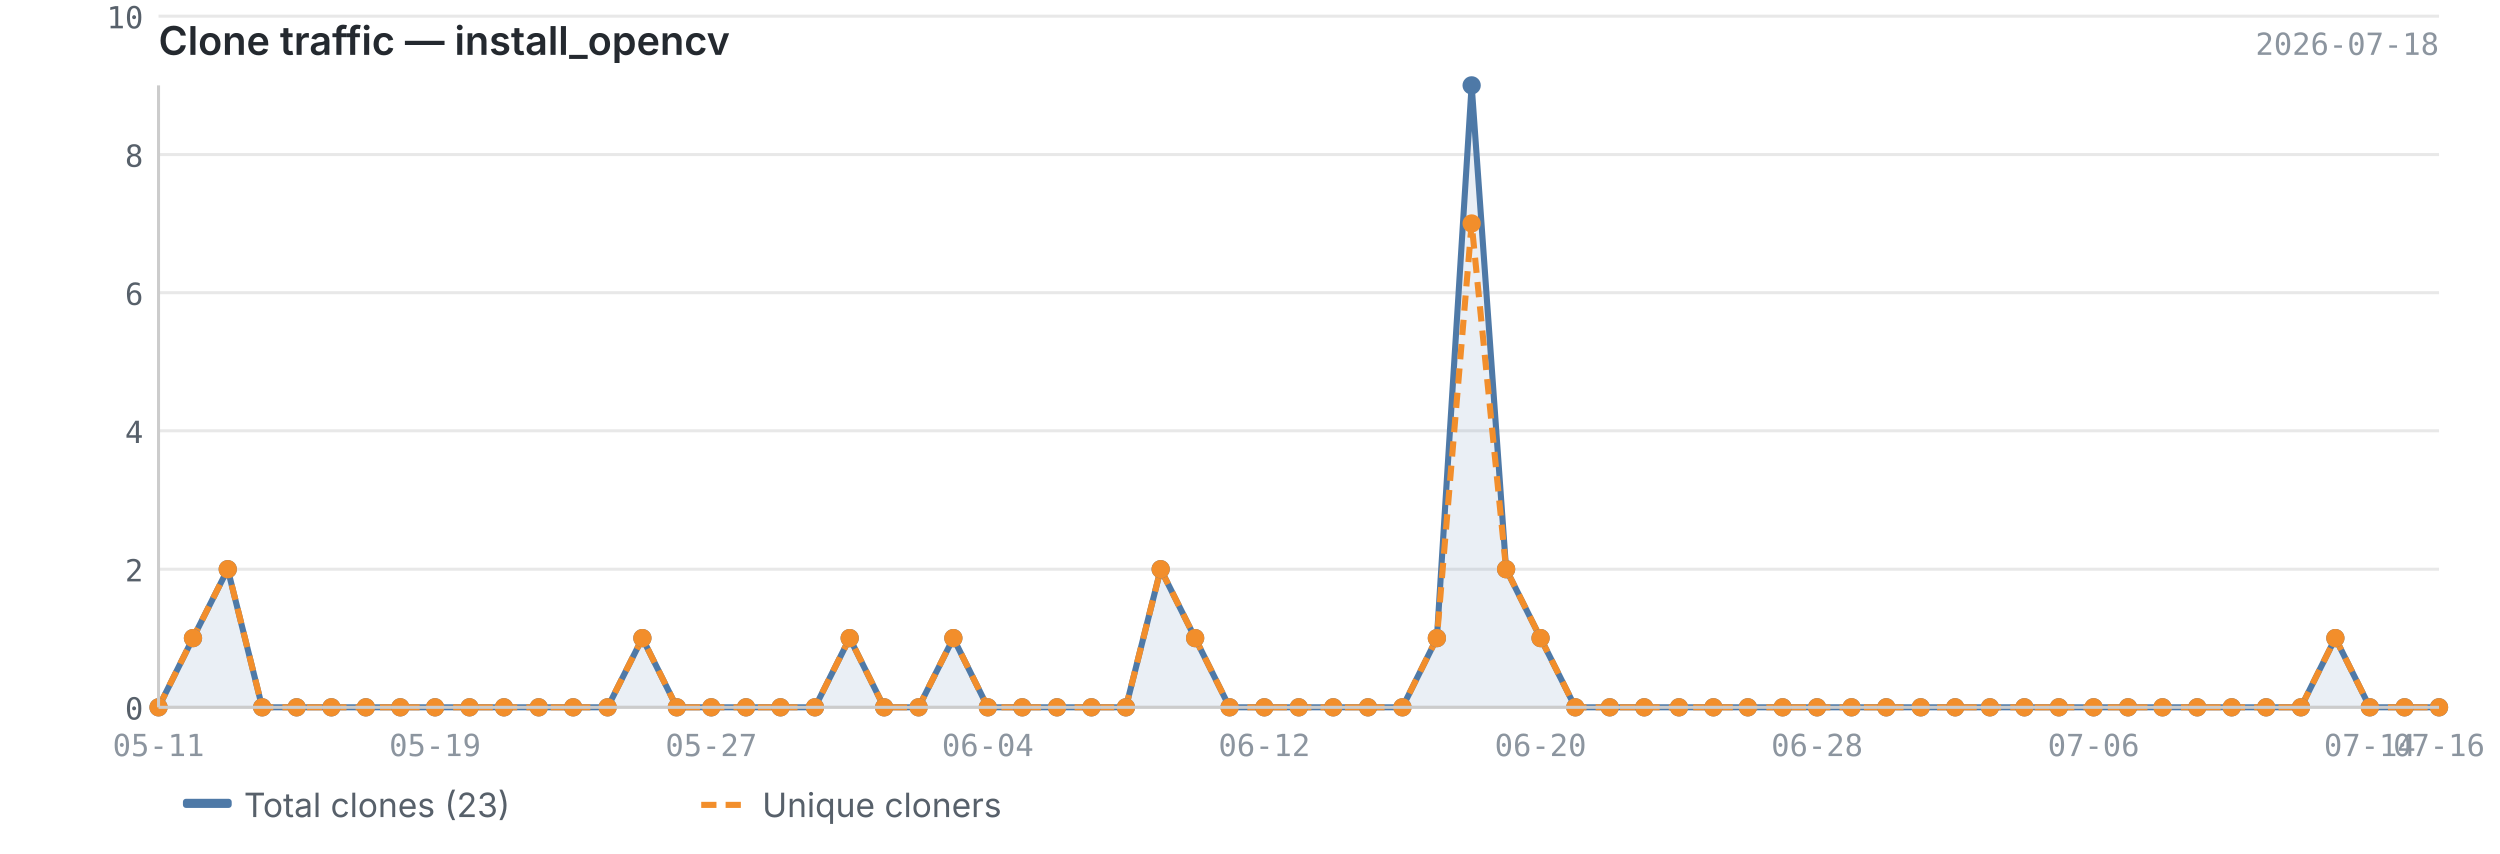
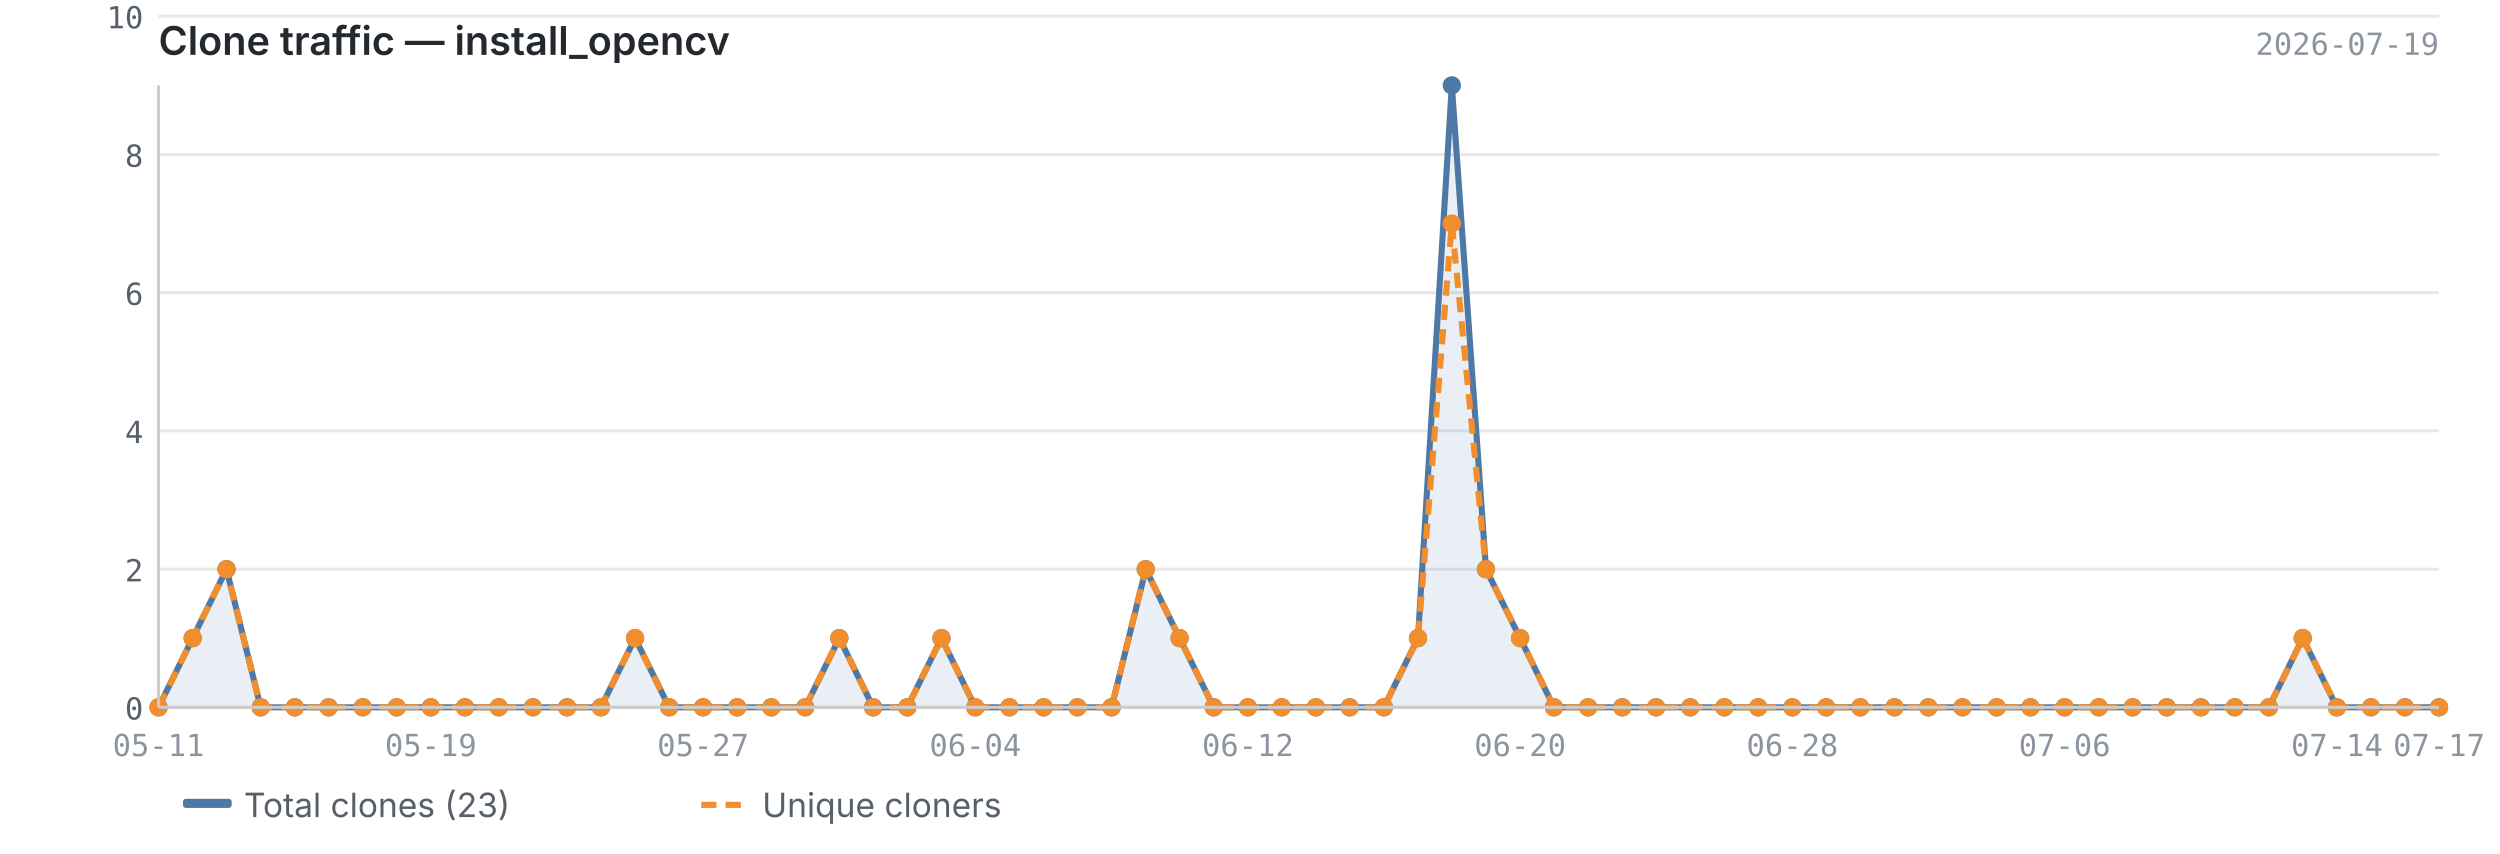
<svg xmlns="http://www.w3.org/2000/svg" viewBox="0 0 820 280" width="820" height="280">
  <text x="52" y="18" font-size="13" font-weight="600" fill="#24292f" font-family="-apple-system, BlinkMacSystemFont, 'Segoe UI', sans-serif">Clone traffic — install_opencv</text>
-   <text x="800" y="18" font-size="10" fill="#8c959f" font-family="ui-monospace, SFMono-Regular, 'SF Mono', Menlo, monospace" text-anchor="end">2026-07-18</text>
+   <text x="800" y="18" font-size="10" fill="#8c959f" font-family="ui-monospace, SFMono-Regular, 'SF Mono', Menlo, monospace" text-anchor="end">2026-07-19</text>
  <line x1="52" y1="232.0" x2="800" y2="232.0" stroke="#e8e8e8" stroke-width="1" />
  <line x1="52" y1="186.7" x2="800" y2="186.7" stroke="#e8e8e8" stroke-width="1" />
  <line x1="52" y1="141.3" x2="800" y2="141.3" stroke="#e8e8e8" stroke-width="1" />
  <line x1="52" y1="96.0" x2="800" y2="96.0" stroke="#e8e8e8" stroke-width="1" />
  <line x1="52" y1="50.7" x2="800" y2="50.7" stroke="#e8e8e8" stroke-width="1" />
  <line x1="52" y1="5.3" x2="800" y2="5.3" stroke="#e8e8e8" stroke-width="1" />
-   <path d="M52.0,232.0 L52.0,232.0 L63.3,209.3 L74.7,186.7 L86.0,232.0 L97.3,232.0 L108.7,232.0 L120.0,232.0 L131.3,232.0 L142.7,232.0 L154.0,232.0 L165.3,232.0 L176.7,232.0 L188.0,232.0 L199.3,232.0 L210.7,209.3 L222.0,232.0 L233.3,232.0 L244.7,232.0 L256.0,232.0 L267.3,232.0 L278.7,209.3 L290.0,232.0 L301.3,232.0 L312.7,209.3 L324.0,232.0 L335.3,232.0 L346.7,232.0 L358.0,232.0 L369.3,232.0 L380.7,186.7 L392.0,209.3 L403.3,232.0 L414.7,232.0 L426.0,232.0 L437.3,232.0 L448.7,232.0 L460.0,232.0 L471.3,209.3 L482.7,28.0 L494.0,186.7 L505.3,209.3 L516.7,232.0 L528.0,232.0 L539.3,232.0 L550.7,232.0 L562.0,232.0 L573.3,232.0 L584.7,232.0 L596.0,232.0 L607.3,232.0 L618.7,232.0 L630.0,232.0 L641.3,232.0 L652.7,232.0 L664.0,232.0 L675.3,232.0 L686.7,232.0 L698.0,232.0 L709.3,232.0 L720.7,232.0 L732.0,232.0 L743.3,232.0 L754.7,232.0 L766.0,209.3 L777.3,232.0 L788.7,232.0 L800.0,232.0 L800.0,232.0 L52.0,232.0Z" fill="#4e79a7" opacity="0.12" />
-   <polyline points="52.0,232.0 63.3,209.3 74.7,186.7 86.0,232.0 97.3,232.0 108.7,232.0 120.0,232.0 131.3,232.0 142.7,232.0 154.0,232.0 165.3,232.0 176.7,232.0 188.0,232.0 199.3,232.0 210.7,209.3 222.0,232.0 233.3,232.0 244.7,232.0 256.0,232.0 267.3,232.0 278.7,209.3 290.0,232.0 301.3,232.0 312.7,209.3 324.0,232.0 335.3,232.0 346.7,232.0 358.0,232.0 369.3,232.0 380.7,186.7 392.0,209.3 403.3,232.0 414.7,232.0 426.0,232.0 437.3,232.0 448.7,232.0 460.0,232.0 471.3,209.3 482.7,28.0 494.0,186.7 505.3,209.3 516.7,232.0 528.0,232.0 539.3,232.0 550.7,232.0 562.0,232.0 573.3,232.0 584.7,232.0 596.0,232.0 607.3,232.0 618.7,232.0 630.0,232.0 641.3,232.0 652.7,232.0 664.0,232.0 675.3,232.0 686.7,232.0 698.0,232.0 709.3,232.0 720.7,232.0 732.0,232.0 743.3,232.0 754.7,232.0 766.0,209.3 777.3,232.0 788.7,232.0 800.0,232.0" fill="none" stroke="#4e79a7" stroke-width="2" stroke-linejoin="round" />
-   <polyline points="52.0,232.0 63.3,209.3 74.7,186.7 86.0,232.0 97.3,232.0 108.7,232.0 120.0,232.0 131.3,232.0 142.7,232.0 154.0,232.0 165.3,232.0 176.7,232.0 188.0,232.0 199.3,232.0 210.7,209.3 222.0,232.0 233.3,232.0 244.7,232.0 256.0,232.0 267.3,232.0 278.7,209.3 290.0,232.0 301.3,232.0 312.7,209.3 324.0,232.0 335.3,232.0 346.7,232.0 358.0,232.0 369.3,232.0 380.7,186.7 392.0,209.3 403.3,232.0 414.7,232.0 426.0,232.0 437.3,232.0 448.7,232.0 460.0,232.0 471.3,209.3 482.7,73.3 494.0,186.7 505.3,209.3 516.7,232.0 528.0,232.0 539.3,232.0 550.7,232.0 562.0,232.0 573.3,232.0 584.7,232.0 596.0,232.0 607.3,232.0 618.7,232.0 630.0,232.0 641.3,232.0 652.7,232.0 664.0,232.0 675.3,232.0 686.7,232.0 698.0,232.0 709.3,232.0 720.7,232.0 732.0,232.0 743.3,232.0 754.7,232.0 766.0,209.3 777.3,232.0 788.7,232.0 800.0,232.0" fill="none" stroke="#f28e2b" stroke-width="2" stroke-linejoin="round" stroke-dasharray="5,3" />
+   <path d="M52.0,232.0 L52.0,232.0 L63.2,209.3 L74.3,186.7 L85.5,232.0 L96.7,232.0 L107.8,232.0 L119.0,232.0 L130.1,232.0 L141.3,232.0 L152.5,232.0 L163.6,232.0 L174.8,232.0 L186.0,232.0 L197.1,232.0 L208.3,209.3 L219.5,232.0 L230.6,232.0 L241.8,232.0 L253.0,232.0 L264.1,232.0 L275.3,209.3 L286.4,232.0 L297.6,232.0 L308.8,209.3 L319.9,232.0 L331.1,232.0 L342.3,232.0 L353.4,232.0 L364.6,232.0 L375.8,186.7 L386.9,209.3 L398.1,232.0 L409.3,232.0 L420.4,232.0 L431.6,232.0 L442.7,232.0 L453.9,232.0 L465.1,209.3 L476.2,28.0 L487.4,186.7 L498.6,209.3 L509.7,232.0 L520.9,232.0 L532.1,232.0 L543.2,232.0 L554.4,232.0 L565.6,232.0 L576.7,232.0 L587.9,232.0 L599.0,232.0 L610.2,232.0 L621.4,232.0 L632.5,232.0 L643.7,232.0 L654.9,232.0 L666.0,232.0 L677.2,232.0 L688.4,232.0 L699.5,232.0 L710.7,232.0 L721.9,232.0 L733.0,232.0 L744.2,232.0 L755.3,209.3 L766.5,232.0 L777.7,232.0 L788.8,232.0 L800.0,232.0 L800.0,232.0 L52.0,232.0Z" fill="#4e79a7" opacity="0.12" />
+   <polyline points="52.0,232.0 63.2,209.3 74.3,186.7 85.5,232.0 96.7,232.0 107.8,232.0 119.0,232.0 130.1,232.0 141.3,232.0 152.5,232.0 163.6,232.0 174.8,232.0 186.0,232.0 197.1,232.0 208.3,209.3 219.5,232.0 230.6,232.0 241.8,232.0 253.0,232.0 264.1,232.0 275.3,209.3 286.4,232.0 297.6,232.0 308.8,209.3 319.9,232.0 331.1,232.0 342.3,232.0 353.4,232.0 364.6,232.0 375.8,186.7 386.9,209.3 398.1,232.0 409.3,232.0 420.4,232.0 431.6,232.0 442.7,232.0 453.9,232.0 465.1,209.3 476.2,28.0 487.4,186.7 498.6,209.3 509.7,232.0 520.9,232.0 532.1,232.0 543.2,232.0 554.4,232.0 565.6,232.0 576.7,232.0 587.9,232.0 599.0,232.0 610.2,232.0 621.4,232.0 632.5,232.0 643.7,232.0 654.9,232.0 666.0,232.0 677.2,232.0 688.4,232.0 699.5,232.0 710.7,232.0 721.9,232.0 733.0,232.0 744.2,232.0 755.3,209.3 766.5,232.0 777.7,232.0 788.8,232.0 800.0,232.0" fill="none" stroke="#4e79a7" stroke-width="2" stroke-linejoin="round" />
+   <polyline points="52.0,232.0 63.2,209.3 74.3,186.7 85.5,232.0 96.7,232.0 107.8,232.0 119.0,232.0 130.1,232.0 141.3,232.0 152.5,232.0 163.6,232.0 174.8,232.0 186.0,232.0 197.1,232.0 208.3,209.3 219.5,232.0 230.6,232.0 241.8,232.0 253.0,232.0 264.1,232.0 275.3,209.3 286.4,232.0 297.6,232.0 308.8,209.3 319.9,232.0 331.1,232.0 342.3,232.0 353.4,232.0 364.6,232.0 375.8,186.7 386.9,209.3 398.1,232.0 409.3,232.0 420.4,232.0 431.6,232.0 442.7,232.0 453.9,232.0 465.1,209.3 476.2,73.3 487.4,186.7 498.6,209.3 509.7,232.0 520.9,232.0 532.1,232.0 543.2,232.0 554.4,232.0 565.6,232.0 576.7,232.0 587.9,232.0 599.0,232.0 610.2,232.0 621.4,232.0 632.5,232.0 643.7,232.0 654.9,232.0 666.0,232.0 677.2,232.0 688.4,232.0 699.5,232.0 710.7,232.0 721.9,232.0 733.0,232.0 744.2,232.0 755.3,209.3 766.5,232.0 777.7,232.0 788.8,232.0 800.0,232.0" fill="none" stroke="#f28e2b" stroke-width="2" stroke-linejoin="round" stroke-dasharray="5,3" />
  <circle cx="52.0" cy="232.0" r="3" fill="#4e79a7" />
-   <circle cx="63.3" cy="209.3" r="3" fill="#4e79a7" />
-   <circle cx="74.7" cy="186.7" r="3" fill="#4e79a7" />
-   <circle cx="86.0" cy="232.0" r="3" fill="#4e79a7" />
-   <circle cx="97.3" cy="232.0" r="3" fill="#4e79a7" />
-   <circle cx="108.7" cy="232.0" r="3" fill="#4e79a7" />
-   <circle cx="120.0" cy="232.0" r="3" fill="#4e79a7" />
-   <circle cx="131.3" cy="232.0" r="3" fill="#4e79a7" />
-   <circle cx="142.7" cy="232.0" r="3" fill="#4e79a7" />
-   <circle cx="154.0" cy="232.0" r="3" fill="#4e79a7" />
-   <circle cx="165.3" cy="232.0" r="3" fill="#4e79a7" />
-   <circle cx="176.7" cy="232.0" r="3" fill="#4e79a7" />
-   <circle cx="188.0" cy="232.0" r="3" fill="#4e79a7" />
-   <circle cx="199.3" cy="232.0" r="3" fill="#4e79a7" />
-   <circle cx="210.7" cy="209.3" r="3" fill="#4e79a7" />
-   <circle cx="222.0" cy="232.0" r="3" fill="#4e79a7" />
-   <circle cx="233.3" cy="232.0" r="3" fill="#4e79a7" />
-   <circle cx="244.7" cy="232.0" r="3" fill="#4e79a7" />
-   <circle cx="256.0" cy="232.0" r="3" fill="#4e79a7" />
-   <circle cx="267.3" cy="232.0" r="3" fill="#4e79a7" />
-   <circle cx="278.7" cy="209.3" r="3" fill="#4e79a7" />
-   <circle cx="290.0" cy="232.0" r="3" fill="#4e79a7" />
-   <circle cx="301.3" cy="232.0" r="3" fill="#4e79a7" />
-   <circle cx="312.7" cy="209.3" r="3" fill="#4e79a7" />
-   <circle cx="324.0" cy="232.0" r="3" fill="#4e79a7" />
-   <circle cx="335.3" cy="232.0" r="3" fill="#4e79a7" />
-   <circle cx="346.7" cy="232.0" r="3" fill="#4e79a7" />
-   <circle cx="358.0" cy="232.0" r="3" fill="#4e79a7" />
-   <circle cx="369.3" cy="232.0" r="3" fill="#4e79a7" />
-   <circle cx="380.7" cy="186.7" r="3" fill="#4e79a7" />
-   <circle cx="392.0" cy="209.3" r="3" fill="#4e79a7" />
-   <circle cx="403.3" cy="232.0" r="3" fill="#4e79a7" />
-   <circle cx="414.7" cy="232.0" r="3" fill="#4e79a7" />
-   <circle cx="426.0" cy="232.0" r="3" fill="#4e79a7" />
-   <circle cx="437.3" cy="232.0" r="3" fill="#4e79a7" />
-   <circle cx="448.7" cy="232.0" r="3" fill="#4e79a7" />
-   <circle cx="460.0" cy="232.0" r="3" fill="#4e79a7" />
-   <circle cx="471.3" cy="209.3" r="3" fill="#4e79a7" />
-   <circle cx="482.7" cy="28.0" r="3" fill="#4e79a7" />
-   <circle cx="494.0" cy="186.7" r="3" fill="#4e79a7" />
-   <circle cx="505.3" cy="209.3" r="3" fill="#4e79a7" />
-   <circle cx="516.7" cy="232.0" r="3" fill="#4e79a7" />
-   <circle cx="528.0" cy="232.0" r="3" fill="#4e79a7" />
-   <circle cx="539.3" cy="232.0" r="3" fill="#4e79a7" />
-   <circle cx="550.7" cy="232.0" r="3" fill="#4e79a7" />
-   <circle cx="562.0" cy="232.0" r="3" fill="#4e79a7" />
-   <circle cx="573.3" cy="232.0" r="3" fill="#4e79a7" />
-   <circle cx="584.7" cy="232.0" r="3" fill="#4e79a7" />
-   <circle cx="596.0" cy="232.0" r="3" fill="#4e79a7" />
-   <circle cx="607.3" cy="232.0" r="3" fill="#4e79a7" />
-   <circle cx="618.7" cy="232.0" r="3" fill="#4e79a7" />
-   <circle cx="630.0" cy="232.0" r="3" fill="#4e79a7" />
-   <circle cx="641.3" cy="232.0" r="3" fill="#4e79a7" />
-   <circle cx="652.7" cy="232.0" r="3" fill="#4e79a7" />
-   <circle cx="664.0" cy="232.0" r="3" fill="#4e79a7" />
-   <circle cx="675.3" cy="232.0" r="3" fill="#4e79a7" />
-   <circle cx="686.7" cy="232.0" r="3" fill="#4e79a7" />
-   <circle cx="698.0" cy="232.0" r="3" fill="#4e79a7" />
-   <circle cx="709.3" cy="232.0" r="3" fill="#4e79a7" />
-   <circle cx="720.7" cy="232.0" r="3" fill="#4e79a7" />
-   <circle cx="732.0" cy="232.0" r="3" fill="#4e79a7" />
-   <circle cx="743.3" cy="232.0" r="3" fill="#4e79a7" />
-   <circle cx="754.7" cy="232.0" r="3" fill="#4e79a7" />
-   <circle cx="766.0" cy="209.3" r="3" fill="#4e79a7" />
-   <circle cx="777.3" cy="232.0" r="3" fill="#4e79a7" />
-   <circle cx="788.7" cy="232.0" r="3" fill="#4e79a7" />
+   <circle cx="63.2" cy="209.3" r="3" fill="#4e79a7" />
+   <circle cx="74.3" cy="186.7" r="3" fill="#4e79a7" />
+   <circle cx="85.5" cy="232.0" r="3" fill="#4e79a7" />
+   <circle cx="96.7" cy="232.0" r="3" fill="#4e79a7" />
+   <circle cx="107.8" cy="232.0" r="3" fill="#4e79a7" />
+   <circle cx="119.0" cy="232.0" r="3" fill="#4e79a7" />
+   <circle cx="130.1" cy="232.0" r="3" fill="#4e79a7" />
+   <circle cx="141.3" cy="232.0" r="3" fill="#4e79a7" />
+   <circle cx="152.5" cy="232.0" r="3" fill="#4e79a7" />
+   <circle cx="163.6" cy="232.0" r="3" fill="#4e79a7" />
+   <circle cx="174.8" cy="232.0" r="3" fill="#4e79a7" />
+   <circle cx="186.0" cy="232.0" r="3" fill="#4e79a7" />
+   <circle cx="197.1" cy="232.0" r="3" fill="#4e79a7" />
+   <circle cx="208.3" cy="209.3" r="3" fill="#4e79a7" />
+   <circle cx="219.5" cy="232.0" r="3" fill="#4e79a7" />
+   <circle cx="230.6" cy="232.0" r="3" fill="#4e79a7" />
+   <circle cx="241.8" cy="232.0" r="3" fill="#4e79a7" />
+   <circle cx="253.0" cy="232.0" r="3" fill="#4e79a7" />
+   <circle cx="264.1" cy="232.0" r="3" fill="#4e79a7" />
+   <circle cx="275.3" cy="209.3" r="3" fill="#4e79a7" />
+   <circle cx="286.4" cy="232.0" r="3" fill="#4e79a7" />
+   <circle cx="297.6" cy="232.0" r="3" fill="#4e79a7" />
+   <circle cx="308.8" cy="209.3" r="3" fill="#4e79a7" />
+   <circle cx="319.9" cy="232.0" r="3" fill="#4e79a7" />
+   <circle cx="331.1" cy="232.0" r="3" fill="#4e79a7" />
+   <circle cx="342.3" cy="232.0" r="3" fill="#4e79a7" />
+   <circle cx="353.4" cy="232.0" r="3" fill="#4e79a7" />
+   <circle cx="364.6" cy="232.0" r="3" fill="#4e79a7" />
+   <circle cx="375.8" cy="186.7" r="3" fill="#4e79a7" />
+   <circle cx="386.9" cy="209.3" r="3" fill="#4e79a7" />
+   <circle cx="398.1" cy="232.0" r="3" fill="#4e79a7" />
+   <circle cx="409.3" cy="232.0" r="3" fill="#4e79a7" />
+   <circle cx="420.4" cy="232.0" r="3" fill="#4e79a7" />
+   <circle cx="431.6" cy="232.0" r="3" fill="#4e79a7" />
+   <circle cx="442.7" cy="232.0" r="3" fill="#4e79a7" />
+   <circle cx="453.9" cy="232.0" r="3" fill="#4e79a7" />
+   <circle cx="465.1" cy="209.3" r="3" fill="#4e79a7" />
+   <circle cx="476.2" cy="28.0" r="3" fill="#4e79a7" />
+   <circle cx="487.4" cy="186.7" r="3" fill="#4e79a7" />
+   <circle cx="498.6" cy="209.3" r="3" fill="#4e79a7" />
+   <circle cx="509.7" cy="232.0" r="3" fill="#4e79a7" />
+   <circle cx="520.9" cy="232.0" r="3" fill="#4e79a7" />
+   <circle cx="532.1" cy="232.0" r="3" fill="#4e79a7" />
+   <circle cx="543.2" cy="232.0" r="3" fill="#4e79a7" />
+   <circle cx="554.4" cy="232.0" r="3" fill="#4e79a7" />
+   <circle cx="565.6" cy="232.0" r="3" fill="#4e79a7" />
+   <circle cx="576.7" cy="232.0" r="3" fill="#4e79a7" />
+   <circle cx="587.9" cy="232.0" r="3" fill="#4e79a7" />
+   <circle cx="599.0" cy="232.0" r="3" fill="#4e79a7" />
+   <circle cx="610.2" cy="232.0" r="3" fill="#4e79a7" />
+   <circle cx="621.4" cy="232.0" r="3" fill="#4e79a7" />
+   <circle cx="632.5" cy="232.0" r="3" fill="#4e79a7" />
+   <circle cx="643.7" cy="232.0" r="3" fill="#4e79a7" />
+   <circle cx="654.9" cy="232.0" r="3" fill="#4e79a7" />
+   <circle cx="666.0" cy="232.0" r="3" fill="#4e79a7" />
+   <circle cx="677.2" cy="232.0" r="3" fill="#4e79a7" />
+   <circle cx="688.4" cy="232.0" r="3" fill="#4e79a7" />
+   <circle cx="699.5" cy="232.0" r="3" fill="#4e79a7" />
+   <circle cx="710.7" cy="232.0" r="3" fill="#4e79a7" />
+   <circle cx="721.9" cy="232.0" r="3" fill="#4e79a7" />
+   <circle cx="733.0" cy="232.0" r="3" fill="#4e79a7" />
+   <circle cx="744.2" cy="232.0" r="3" fill="#4e79a7" />
+   <circle cx="755.3" cy="209.3" r="3" fill="#4e79a7" />
+   <circle cx="766.5" cy="232.0" r="3" fill="#4e79a7" />
+   <circle cx="777.7" cy="232.0" r="3" fill="#4e79a7" />
+   <circle cx="788.8" cy="232.0" r="3" fill="#4e79a7" />
  <circle cx="800.0" cy="232.0" r="3" fill="#4e79a7" />
  <circle cx="52.0" cy="232.0" r="3" fill="#f28e2b" />
-   <circle cx="63.3" cy="209.3" r="3" fill="#f28e2b" />
-   <circle cx="74.7" cy="186.7" r="3" fill="#f28e2b" />
-   <circle cx="86.0" cy="232.0" r="3" fill="#f28e2b" />
-   <circle cx="97.3" cy="232.0" r="3" fill="#f28e2b" />
-   <circle cx="108.7" cy="232.0" r="3" fill="#f28e2b" />
-   <circle cx="120.0" cy="232.0" r="3" fill="#f28e2b" />
-   <circle cx="131.3" cy="232.0" r="3" fill="#f28e2b" />
-   <circle cx="142.7" cy="232.0" r="3" fill="#f28e2b" />
-   <circle cx="154.0" cy="232.0" r="3" fill="#f28e2b" />
-   <circle cx="165.3" cy="232.0" r="3" fill="#f28e2b" />
-   <circle cx="176.7" cy="232.0" r="3" fill="#f28e2b" />
-   <circle cx="188.0" cy="232.0" r="3" fill="#f28e2b" />
-   <circle cx="199.3" cy="232.0" r="3" fill="#f28e2b" />
-   <circle cx="210.7" cy="209.3" r="3" fill="#f28e2b" />
-   <circle cx="222.0" cy="232.0" r="3" fill="#f28e2b" />
-   <circle cx="233.3" cy="232.0" r="3" fill="#f28e2b" />
-   <circle cx="244.7" cy="232.0" r="3" fill="#f28e2b" />
-   <circle cx="256.0" cy="232.0" r="3" fill="#f28e2b" />
-   <circle cx="267.3" cy="232.0" r="3" fill="#f28e2b" />
-   <circle cx="278.7" cy="209.3" r="3" fill="#f28e2b" />
-   <circle cx="290.0" cy="232.0" r="3" fill="#f28e2b" />
-   <circle cx="301.3" cy="232.0" r="3" fill="#f28e2b" />
-   <circle cx="312.7" cy="209.3" r="3" fill="#f28e2b" />
-   <circle cx="324.0" cy="232.0" r="3" fill="#f28e2b" />
-   <circle cx="335.3" cy="232.0" r="3" fill="#f28e2b" />
-   <circle cx="346.7" cy="232.0" r="3" fill="#f28e2b" />
-   <circle cx="358.0" cy="232.0" r="3" fill="#f28e2b" />
-   <circle cx="369.3" cy="232.0" r="3" fill="#f28e2b" />
-   <circle cx="380.7" cy="186.7" r="3" fill="#f28e2b" />
-   <circle cx="392.0" cy="209.3" r="3" fill="#f28e2b" />
-   <circle cx="403.3" cy="232.0" r="3" fill="#f28e2b" />
-   <circle cx="414.7" cy="232.0" r="3" fill="#f28e2b" />
-   <circle cx="426.0" cy="232.0" r="3" fill="#f28e2b" />
-   <circle cx="437.3" cy="232.0" r="3" fill="#f28e2b" />
-   <circle cx="448.7" cy="232.0" r="3" fill="#f28e2b" />
-   <circle cx="460.0" cy="232.0" r="3" fill="#f28e2b" />
-   <circle cx="471.3" cy="209.3" r="3" fill="#f28e2b" />
-   <circle cx="482.7" cy="73.3" r="3" fill="#f28e2b" />
-   <circle cx="494.0" cy="186.7" r="3" fill="#f28e2b" />
-   <circle cx="505.3" cy="209.3" r="3" fill="#f28e2b" />
-   <circle cx="516.7" cy="232.0" r="3" fill="#f28e2b" />
-   <circle cx="528.0" cy="232.0" r="3" fill="#f28e2b" />
-   <circle cx="539.3" cy="232.0" r="3" fill="#f28e2b" />
-   <circle cx="550.7" cy="232.0" r="3" fill="#f28e2b" />
-   <circle cx="562.0" cy="232.0" r="3" fill="#f28e2b" />
-   <circle cx="573.3" cy="232.0" r="3" fill="#f28e2b" />
-   <circle cx="584.7" cy="232.0" r="3" fill="#f28e2b" />
-   <circle cx="596.0" cy="232.0" r="3" fill="#f28e2b" />
-   <circle cx="607.3" cy="232.0" r="3" fill="#f28e2b" />
-   <circle cx="618.7" cy="232.0" r="3" fill="#f28e2b" />
-   <circle cx="630.0" cy="232.0" r="3" fill="#f28e2b" />
-   <circle cx="641.3" cy="232.0" r="3" fill="#f28e2b" />
-   <circle cx="652.7" cy="232.0" r="3" fill="#f28e2b" />
-   <circle cx="664.0" cy="232.0" r="3" fill="#f28e2b" />
-   <circle cx="675.3" cy="232.0" r="3" fill="#f28e2b" />
-   <circle cx="686.7" cy="232.0" r="3" fill="#f28e2b" />
-   <circle cx="698.0" cy="232.0" r="3" fill="#f28e2b" />
-   <circle cx="709.3" cy="232.0" r="3" fill="#f28e2b" />
-   <circle cx="720.7" cy="232.0" r="3" fill="#f28e2b" />
-   <circle cx="732.0" cy="232.0" r="3" fill="#f28e2b" />
-   <circle cx="743.3" cy="232.0" r="3" fill="#f28e2b" />
-   <circle cx="754.7" cy="232.0" r="3" fill="#f28e2b" />
-   <circle cx="766.0" cy="209.3" r="3" fill="#f28e2b" />
-   <circle cx="777.3" cy="232.0" r="3" fill="#f28e2b" />
-   <circle cx="788.7" cy="232.0" r="3" fill="#f28e2b" />
+   <circle cx="63.2" cy="209.3" r="3" fill="#f28e2b" />
+   <circle cx="74.3" cy="186.7" r="3" fill="#f28e2b" />
+   <circle cx="85.5" cy="232.0" r="3" fill="#f28e2b" />
+   <circle cx="96.7" cy="232.0" r="3" fill="#f28e2b" />
+   <circle cx="107.8" cy="232.0" r="3" fill="#f28e2b" />
+   <circle cx="119.0" cy="232.0" r="3" fill="#f28e2b" />
+   <circle cx="130.1" cy="232.0" r="3" fill="#f28e2b" />
+   <circle cx="141.3" cy="232.0" r="3" fill="#f28e2b" />
+   <circle cx="152.5" cy="232.0" r="3" fill="#f28e2b" />
+   <circle cx="163.6" cy="232.0" r="3" fill="#f28e2b" />
+   <circle cx="174.8" cy="232.0" r="3" fill="#f28e2b" />
+   <circle cx="186.0" cy="232.0" r="3" fill="#f28e2b" />
+   <circle cx="197.1" cy="232.0" r="3" fill="#f28e2b" />
+   <circle cx="208.3" cy="209.3" r="3" fill="#f28e2b" />
+   <circle cx="219.5" cy="232.0" r="3" fill="#f28e2b" />
+   <circle cx="230.6" cy="232.0" r="3" fill="#f28e2b" />
+   <circle cx="241.8" cy="232.0" r="3" fill="#f28e2b" />
+   <circle cx="253.0" cy="232.0" r="3" fill="#f28e2b" />
+   <circle cx="264.1" cy="232.0" r="3" fill="#f28e2b" />
+   <circle cx="275.3" cy="209.3" r="3" fill="#f28e2b" />
+   <circle cx="286.4" cy="232.0" r="3" fill="#f28e2b" />
+   <circle cx="297.6" cy="232.0" r="3" fill="#f28e2b" />
+   <circle cx="308.8" cy="209.3" r="3" fill="#f28e2b" />
+   <circle cx="319.9" cy="232.0" r="3" fill="#f28e2b" />
+   <circle cx="331.1" cy="232.0" r="3" fill="#f28e2b" />
+   <circle cx="342.3" cy="232.0" r="3" fill="#f28e2b" />
+   <circle cx="353.4" cy="232.0" r="3" fill="#f28e2b" />
+   <circle cx="364.6" cy="232.0" r="3" fill="#f28e2b" />
+   <circle cx="375.8" cy="186.7" r="3" fill="#f28e2b" />
+   <circle cx="386.9" cy="209.3" r="3" fill="#f28e2b" />
+   <circle cx="398.1" cy="232.0" r="3" fill="#f28e2b" />
+   <circle cx="409.3" cy="232.0" r="3" fill="#f28e2b" />
+   <circle cx="420.4" cy="232.0" r="3" fill="#f28e2b" />
+   <circle cx="431.6" cy="232.0" r="3" fill="#f28e2b" />
+   <circle cx="442.7" cy="232.0" r="3" fill="#f28e2b" />
+   <circle cx="453.9" cy="232.0" r="3" fill="#f28e2b" />
+   <circle cx="465.1" cy="209.3" r="3" fill="#f28e2b" />
+   <circle cx="476.2" cy="73.3" r="3" fill="#f28e2b" />
+   <circle cx="487.4" cy="186.7" r="3" fill="#f28e2b" />
+   <circle cx="498.6" cy="209.3" r="3" fill="#f28e2b" />
+   <circle cx="509.7" cy="232.0" r="3" fill="#f28e2b" />
+   <circle cx="520.9" cy="232.0" r="3" fill="#f28e2b" />
+   <circle cx="532.1" cy="232.0" r="3" fill="#f28e2b" />
+   <circle cx="543.2" cy="232.0" r="3" fill="#f28e2b" />
+   <circle cx="554.4" cy="232.0" r="3" fill="#f28e2b" />
+   <circle cx="565.6" cy="232.0" r="3" fill="#f28e2b" />
+   <circle cx="576.7" cy="232.0" r="3" fill="#f28e2b" />
+   <circle cx="587.9" cy="232.0" r="3" fill="#f28e2b" />
+   <circle cx="599.0" cy="232.0" r="3" fill="#f28e2b" />
+   <circle cx="610.2" cy="232.0" r="3" fill="#f28e2b" />
+   <circle cx="621.4" cy="232.0" r="3" fill="#f28e2b" />
+   <circle cx="632.5" cy="232.0" r="3" fill="#f28e2b" />
+   <circle cx="643.7" cy="232.0" r="3" fill="#f28e2b" />
+   <circle cx="654.9" cy="232.0" r="3" fill="#f28e2b" />
+   <circle cx="666.0" cy="232.0" r="3" fill="#f28e2b" />
+   <circle cx="677.2" cy="232.0" r="3" fill="#f28e2b" />
+   <circle cx="688.4" cy="232.0" r="3" fill="#f28e2b" />
+   <circle cx="699.5" cy="232.0" r="3" fill="#f28e2b" />
+   <circle cx="710.7" cy="232.0" r="3" fill="#f28e2b" />
+   <circle cx="721.9" cy="232.0" r="3" fill="#f28e2b" />
+   <circle cx="733.0" cy="232.0" r="3" fill="#f28e2b" />
+   <circle cx="744.2" cy="232.0" r="3" fill="#f28e2b" />
+   <circle cx="755.3" cy="209.3" r="3" fill="#f28e2b" />
+   <circle cx="766.5" cy="232.0" r="3" fill="#f28e2b" />
+   <circle cx="777.7" cy="232.0" r="3" fill="#f28e2b" />
+   <circle cx="788.8" cy="232.0" r="3" fill="#f28e2b" />
  <circle cx="800.0" cy="232.0" r="3" fill="#f28e2b" />
  <line x1="52" y1="28" x2="52" y2="232" stroke="#cccccc" stroke-width="1" />
  <line x1="52" y1="232" x2="800" y2="232" stroke="#cccccc" stroke-width="1" />
  <text x="47" y="236.0" text-anchor="end" font-size="10" fill="#57606a" font-family="ui-monospace, SFMono-Regular, 'SF Mono', Menlo, monospace">0</text>
  <text x="47" y="190.7" text-anchor="end" font-size="10" fill="#57606a" font-family="ui-monospace, SFMono-Regular, 'SF Mono', Menlo, monospace">2</text>
  <text x="47" y="145.3" text-anchor="end" font-size="10" fill="#57606a" font-family="ui-monospace, SFMono-Regular, 'SF Mono', Menlo, monospace">4</text>
  <text x="47" y="100.0" text-anchor="end" font-size="10" fill="#57606a" font-family="ui-monospace, SFMono-Regular, 'SF Mono', Menlo, monospace">6</text>
  <text x="47" y="54.7" text-anchor="end" font-size="10" fill="#57606a" font-family="ui-monospace, SFMono-Regular, 'SF Mono', Menlo, monospace">8</text>
  <text x="47" y="9.3" text-anchor="end" font-size="10" fill="#57606a" font-family="ui-monospace, SFMono-Regular, 'SF Mono', Menlo, monospace">10</text>
  <text x="52.0" y="248" text-anchor="middle" font-size="10" fill="#8c959f" font-family="ui-monospace, SFMono-Regular, 'SF Mono', Menlo, monospace">05-11</text>
-   <text x="414.7" y="248" text-anchor="middle" font-size="10" fill="#8c959f" font-family="ui-monospace, SFMono-Regular, 'SF Mono', Menlo, monospace">06-12</text>
-   <text x="777.3" y="248" text-anchor="middle" font-size="10" fill="#8c959f" font-family="ui-monospace, SFMono-Regular, 'SF Mono', Menlo, monospace">07-14</text>
-   <text x="800.0" y="248" text-anchor="middle" font-size="10" fill="#8c959f" font-family="ui-monospace, SFMono-Regular, 'SF Mono', Menlo, monospace">07-16</text>
-   <text x="142.7" y="248" text-anchor="middle" font-size="10" fill="#8c959f" font-family="ui-monospace, SFMono-Regular, 'SF Mono', Menlo, monospace">05-19</text>
-   <text x="505.3" y="248" text-anchor="middle" font-size="10" fill="#8c959f" font-family="ui-monospace, SFMono-Regular, 'SF Mono', Menlo, monospace">06-20</text>
-   <text x="233.3" y="248" text-anchor="middle" font-size="10" fill="#8c959f" font-family="ui-monospace, SFMono-Regular, 'SF Mono', Menlo, monospace">05-27</text>
-   <text x="596.0" y="248" text-anchor="middle" font-size="10" fill="#8c959f" font-family="ui-monospace, SFMono-Regular, 'SF Mono', Menlo, monospace">06-28</text>
-   <text x="324.0" y="248" text-anchor="middle" font-size="10" fill="#8c959f" font-family="ui-monospace, SFMono-Regular, 'SF Mono', Menlo, monospace">06-04</text>
-   <text x="686.7" y="248" text-anchor="middle" font-size="10" fill="#8c959f" font-family="ui-monospace, SFMono-Regular, 'SF Mono', Menlo, monospace">07-06</text>
+   <text x="409.3" y="248" text-anchor="middle" font-size="10" fill="#8c959f" font-family="ui-monospace, SFMono-Regular, 'SF Mono', Menlo, monospace">06-12</text>
+   <text x="766.5" y="248" text-anchor="middle" font-size="10" fill="#8c959f" font-family="ui-monospace, SFMono-Regular, 'SF Mono', Menlo, monospace">07-14</text>
+   <text x="800.0" y="248" text-anchor="middle" font-size="10" fill="#8c959f" font-family="ui-monospace, SFMono-Regular, 'SF Mono', Menlo, monospace">07-17</text>
+   <text x="141.3" y="248" text-anchor="middle" font-size="10" fill="#8c959f" font-family="ui-monospace, SFMono-Regular, 'SF Mono', Menlo, monospace">05-19</text>
+   <text x="498.6" y="248" text-anchor="middle" font-size="10" fill="#8c959f" font-family="ui-monospace, SFMono-Regular, 'SF Mono', Menlo, monospace">06-20</text>
+   <text x="230.6" y="248" text-anchor="middle" font-size="10" fill="#8c959f" font-family="ui-monospace, SFMono-Regular, 'SF Mono', Menlo, monospace">05-27</text>
+   <text x="587.9" y="248" text-anchor="middle" font-size="10" fill="#8c959f" font-family="ui-monospace, SFMono-Regular, 'SF Mono', Menlo, monospace">06-28</text>
+   <text x="319.9" y="248" text-anchor="middle" font-size="10" fill="#8c959f" font-family="ui-monospace, SFMono-Regular, 'SF Mono', Menlo, monospace">06-04</text>
+   <text x="677.2" y="248" text-anchor="middle" font-size="10" fill="#8c959f" font-family="ui-monospace, SFMono-Regular, 'SF Mono', Menlo, monospace">07-06</text>
  <rect x="60" y="262" width="16" height="3" fill="#4e79a7" rx="1" />
  <text x="80" y="268" font-size="11" fill="#57606a" font-family="-apple-system, BlinkMacSystemFont, 'Segoe UI', sans-serif">Total clones (23)</text>
  <line x1="230" y1="264" x2="246" y2="264" stroke="#f28e2b" stroke-width="2" stroke-dasharray="5,3" />
  <text x="250" y="268" font-size="11" fill="#57606a" font-family="-apple-system, BlinkMacSystemFont, 'Segoe UI', sans-serif">Unique cloners</text>
</svg>
